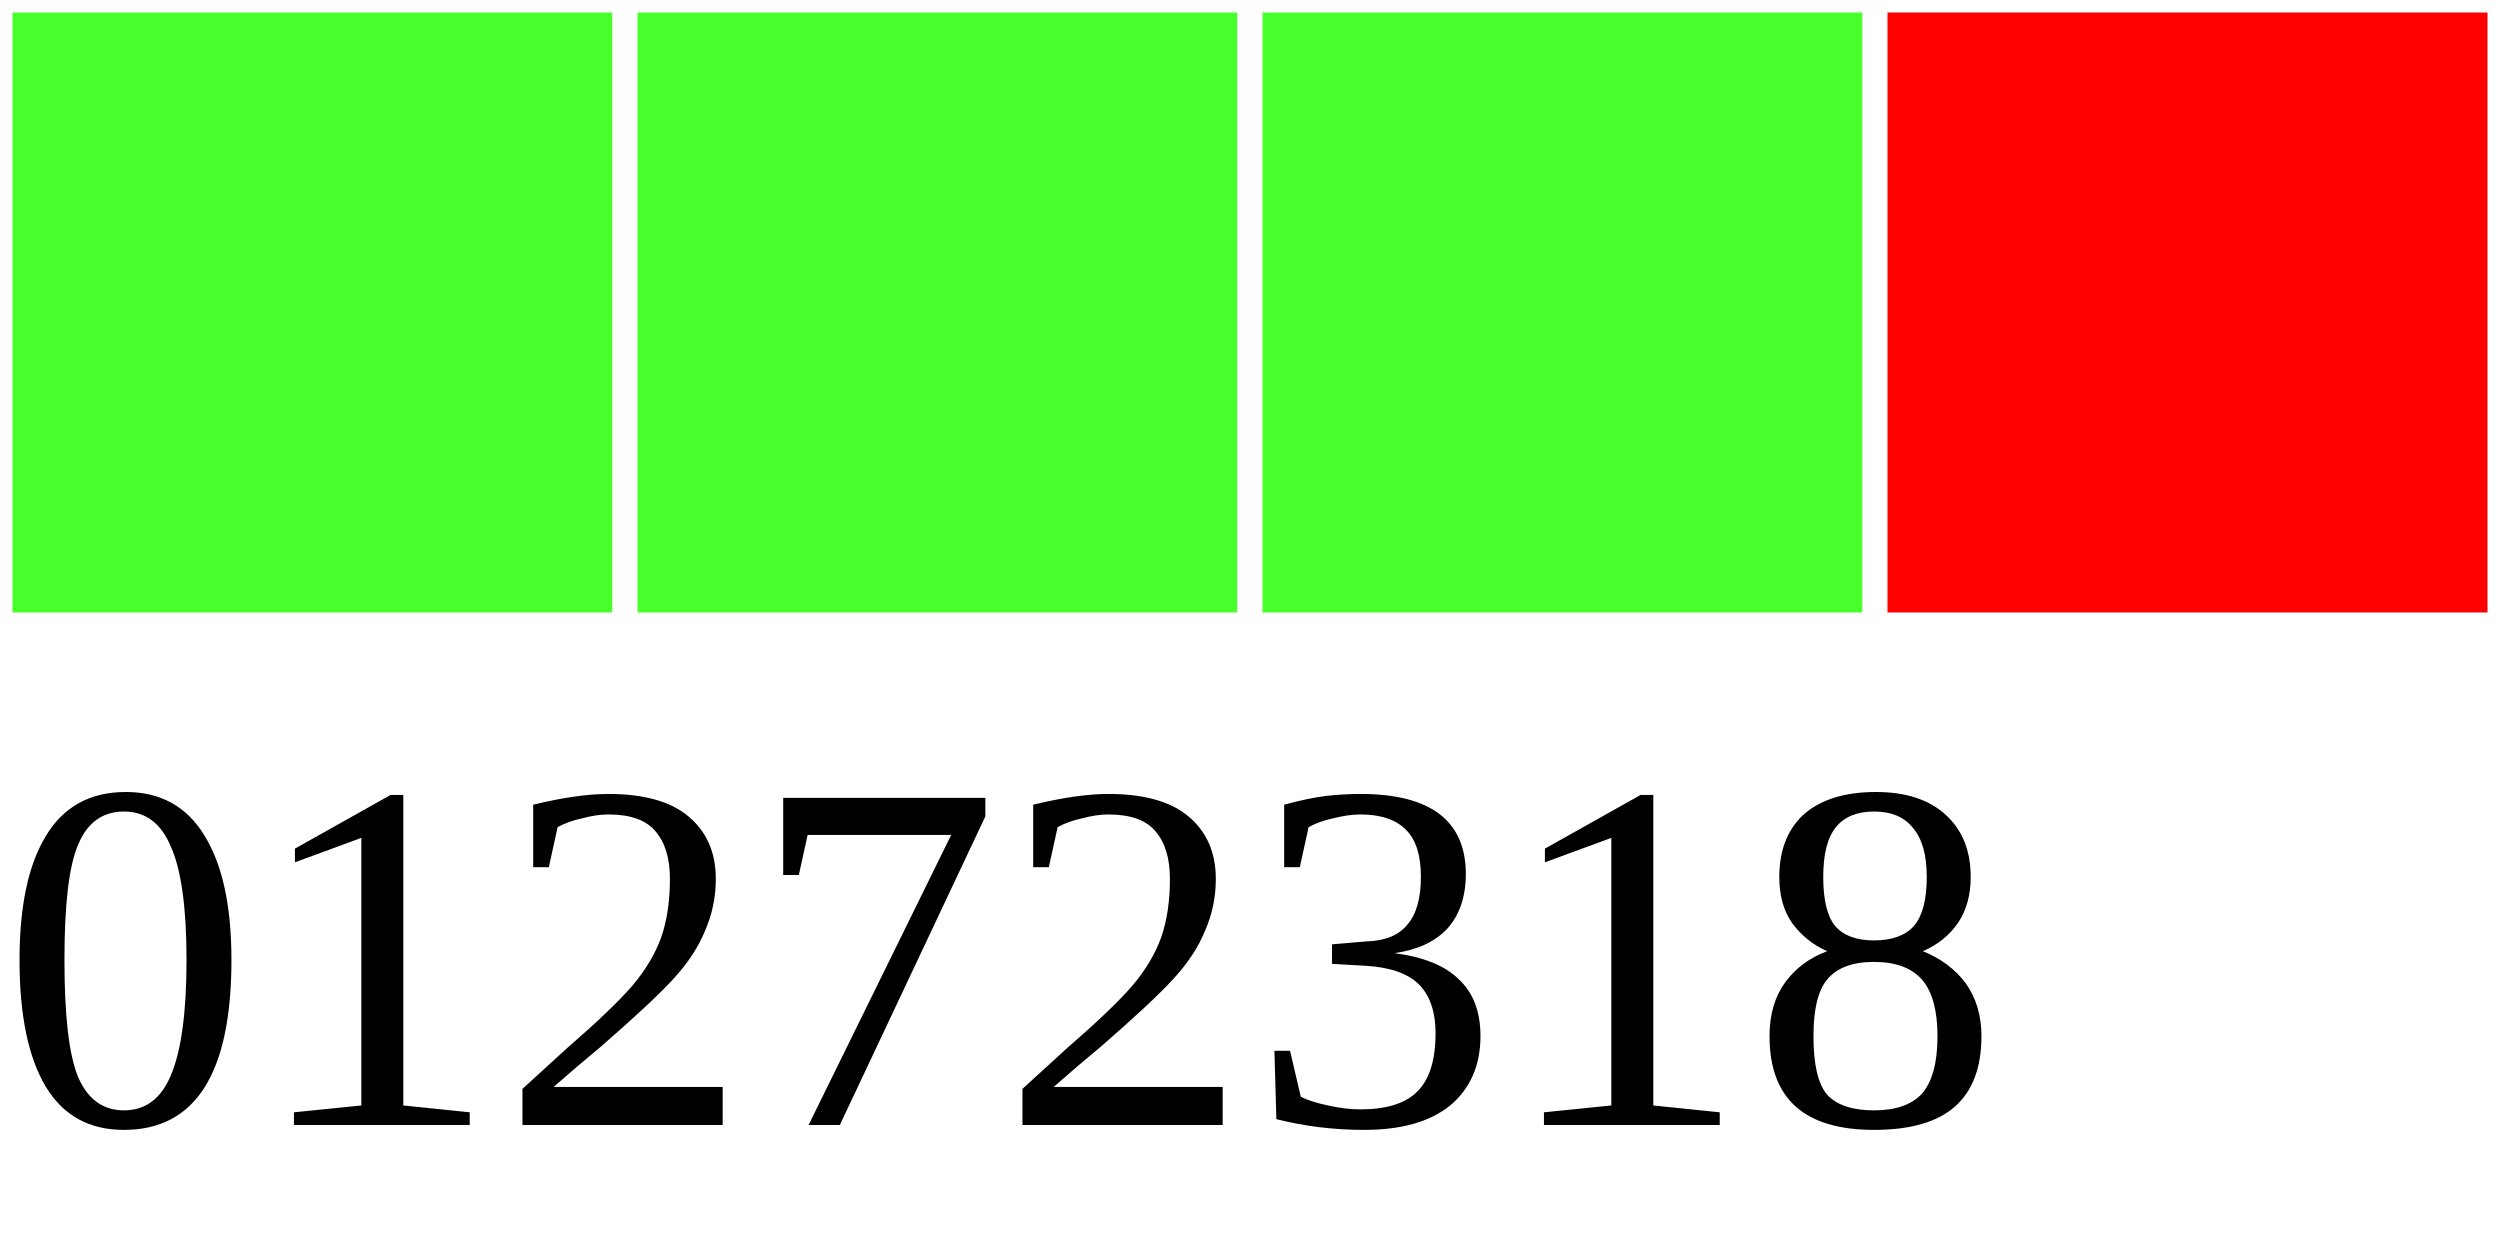
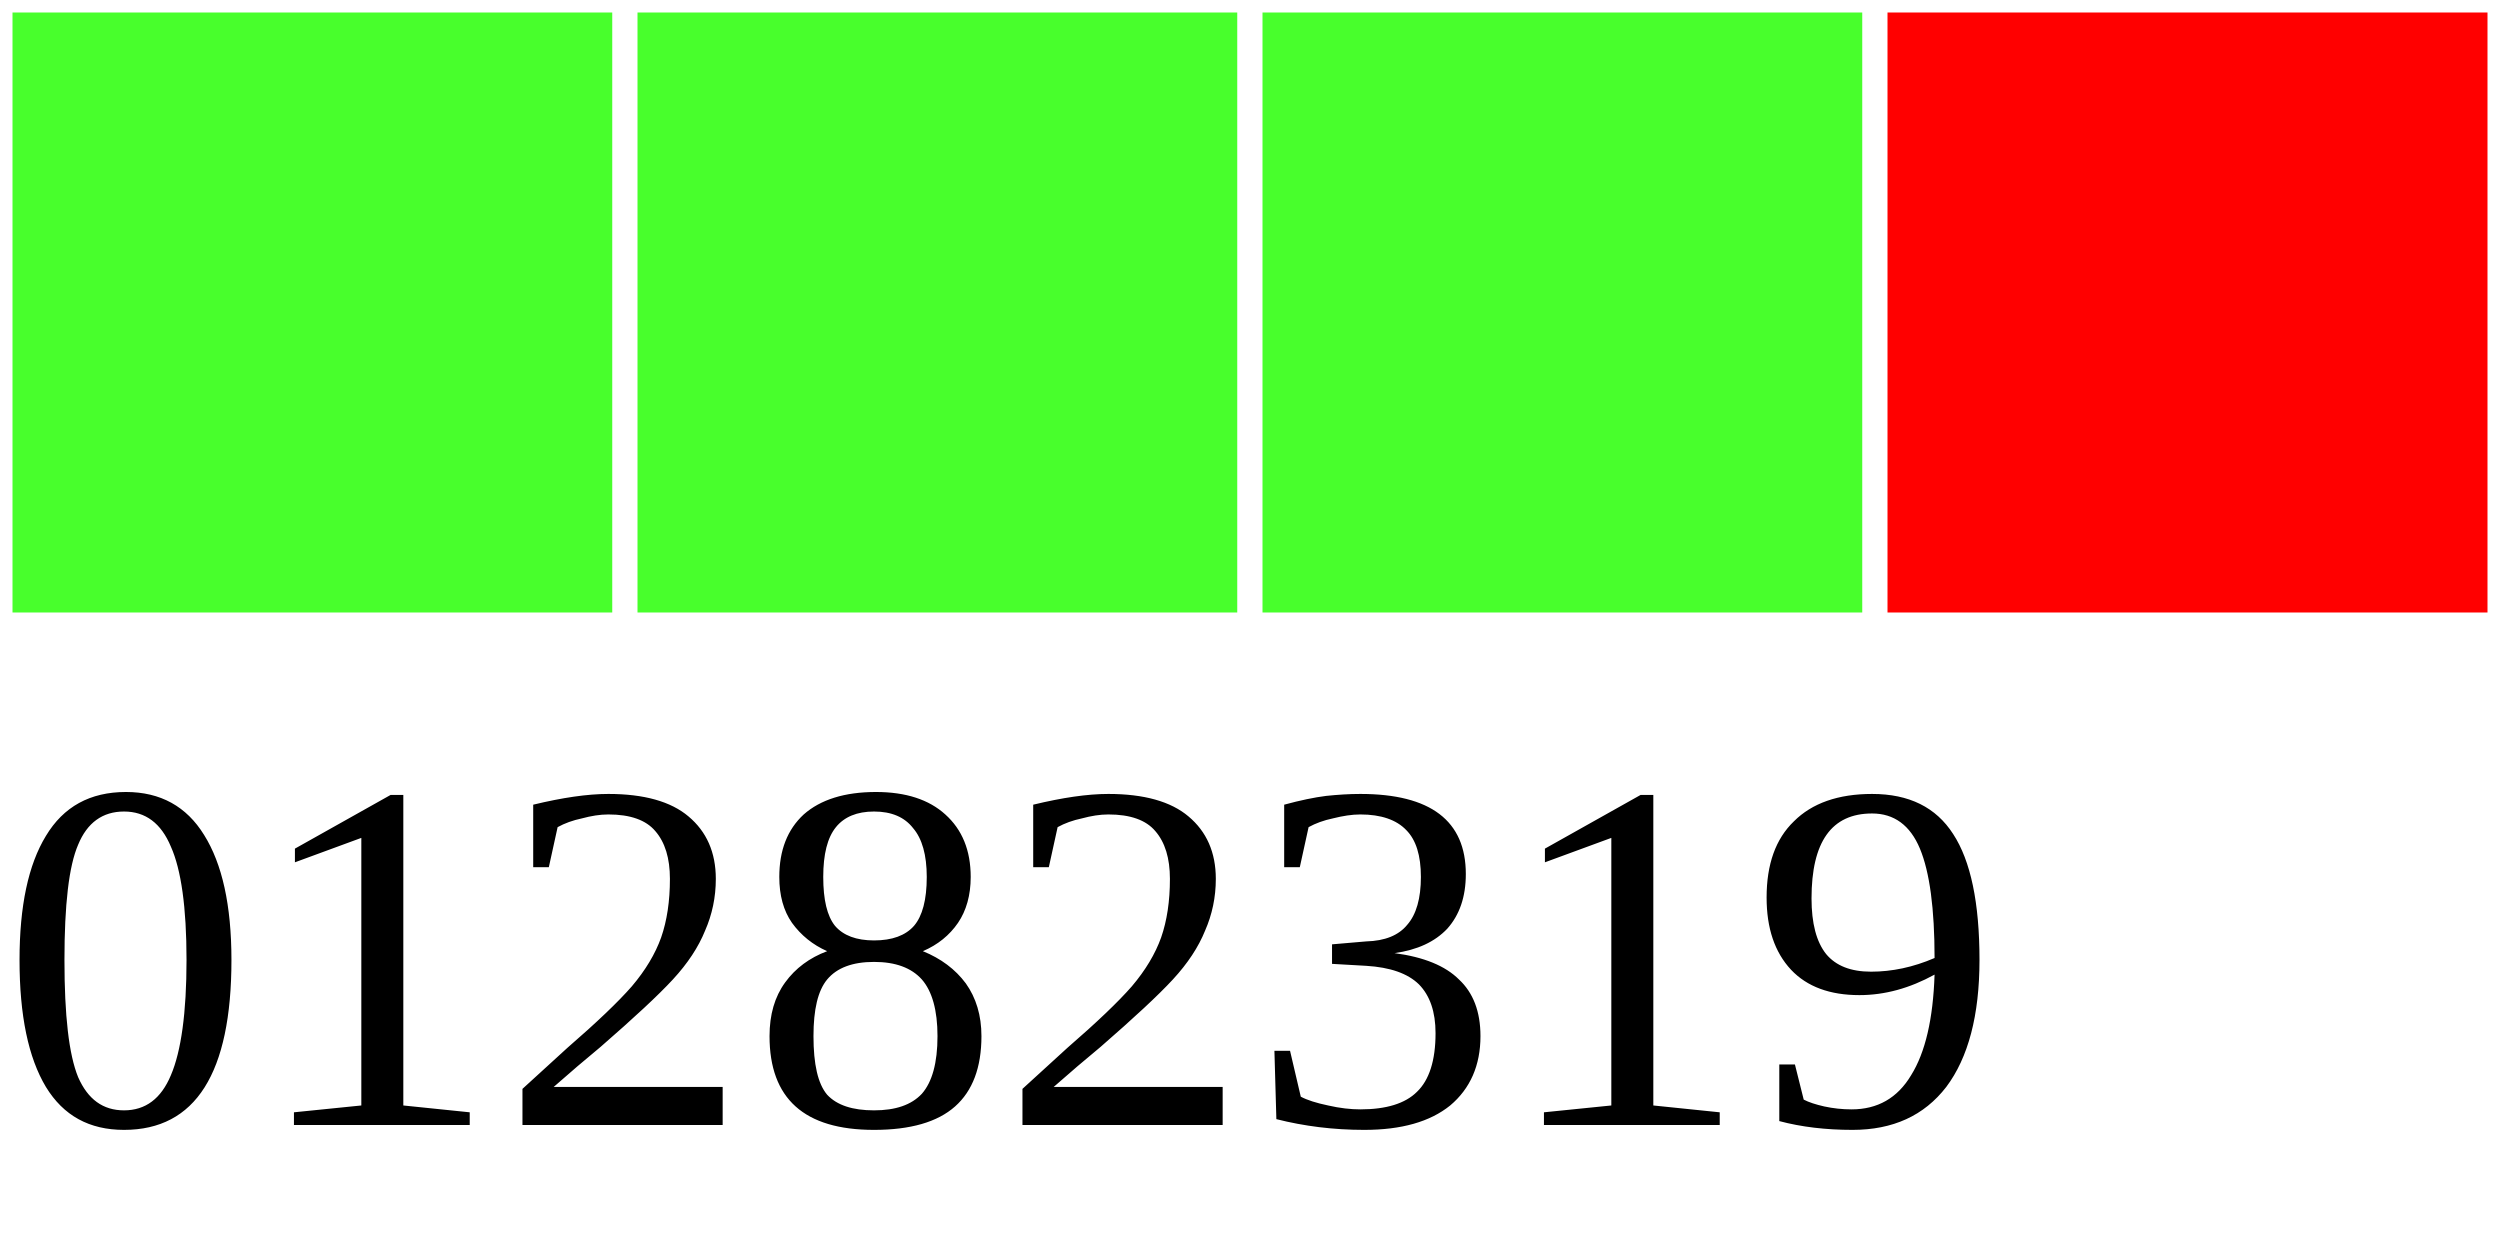
<svg xmlns="http://www.w3.org/2000/svg" width="40" height="20">
  <g>
    <rect width="10" height="10" style="fill:#48FF2C;stroke-width:0.4;stroke:rgb(255,255,255)" x="0" />
    <rect width="10" height="10" style="fill:#48FF2C;stroke-width:0.4;stroke:rgb(255,255,255)" x="10" />
    <rect width="10" height="10" style="fill:#48FF2C;stroke-width:0.4;stroke:rgb(255,255,255)" x="20" />
    <rect width="10" height="10" style="fill:#FF0000;stroke-width:0.4;stroke:rgb(255,255,255)" x="30" />
-     <text x="0" y="18" fill="black" font-size="8">01272318</text>
+     <text x="0" y="18" fill="black" font-size="8">01282319</text>
  </g>
</svg>
